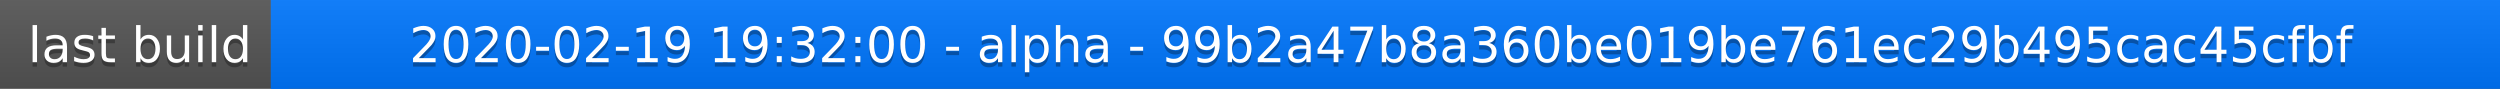
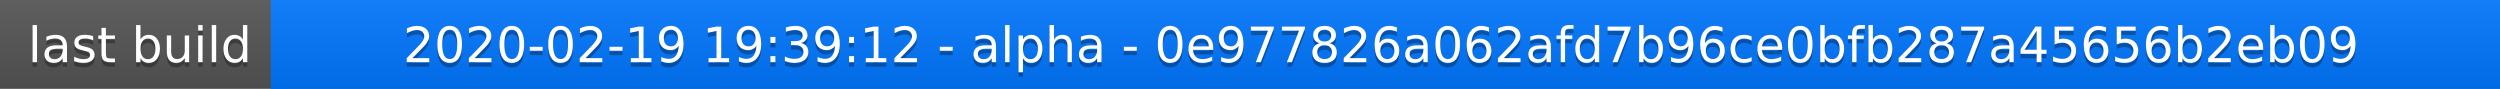
<svg xmlns="http://www.w3.org/2000/svg" width="563" height="20">
  <linearGradient id="a" x2="0" y2="100%">
    <stop offset="0" stop-color="#bbb" stop-opacity=".1" />
    <stop offset="1" stop-opacity=".1" />
  </linearGradient>
  <rect rx="0" width="563" height="20" fill="#555" />
  <rect rx="0" x="61" width="502" height="20" fill="#07f" />
  <path fill="#07f" d="M61 0h4v20h-4z" />
  <rect rx="0" width="563" height="20" fill="url(#a)" />
  <g fill="#fff" text-anchor="middle" font-family="DejaVu Sans,Verdana,Geneva,sans-serif" font-size="11">
    <text x="31.5" y="15" fill="#010101" fill-opacity=".3">last build</text>
    <text x="31.5" y="14">last build</text>
-     <text x="311" y="15" fill="#010101" fill-opacity=".3">2020-02-19 19:32:00 - alpha - 99b2a47b8a360be019be761ec29b495cac45cfbf</text>
-     <text x="311" y="14">2020-02-19 19:32:00 - alpha - 99b2a47b8a360be019be761ec29b495cac45cfbf</text>
+     <text x="311" y="15" fill="#010101" fill-opacity=".3">2020-02-19 19:39:12 - alpha - 0e977826a062afd7b96ce0bfb287a45656b2eb09</text>
+     <text x="311" y="14">2020-02-19 19:39:12 - alpha - 0e977826a062afd7b96ce0bfb287a45656b2eb09</text>
  </g>
</svg>
